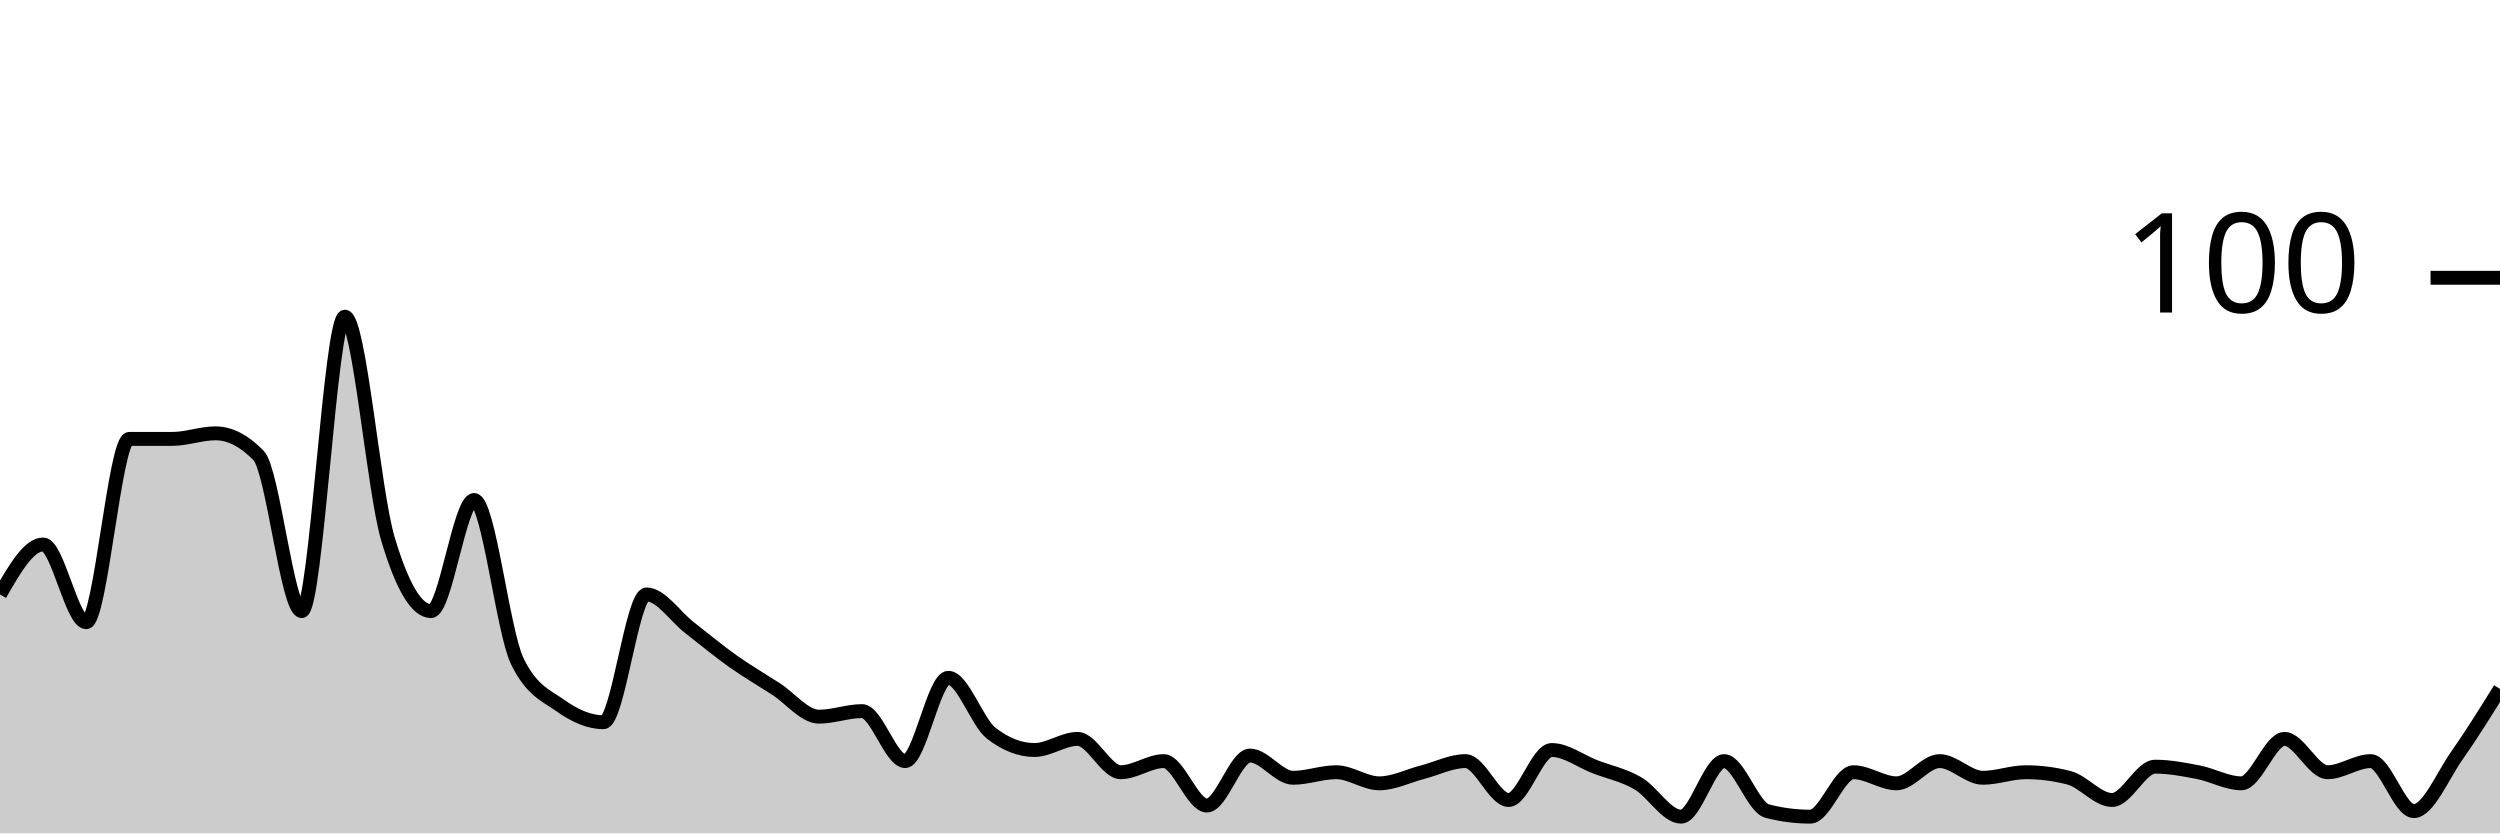
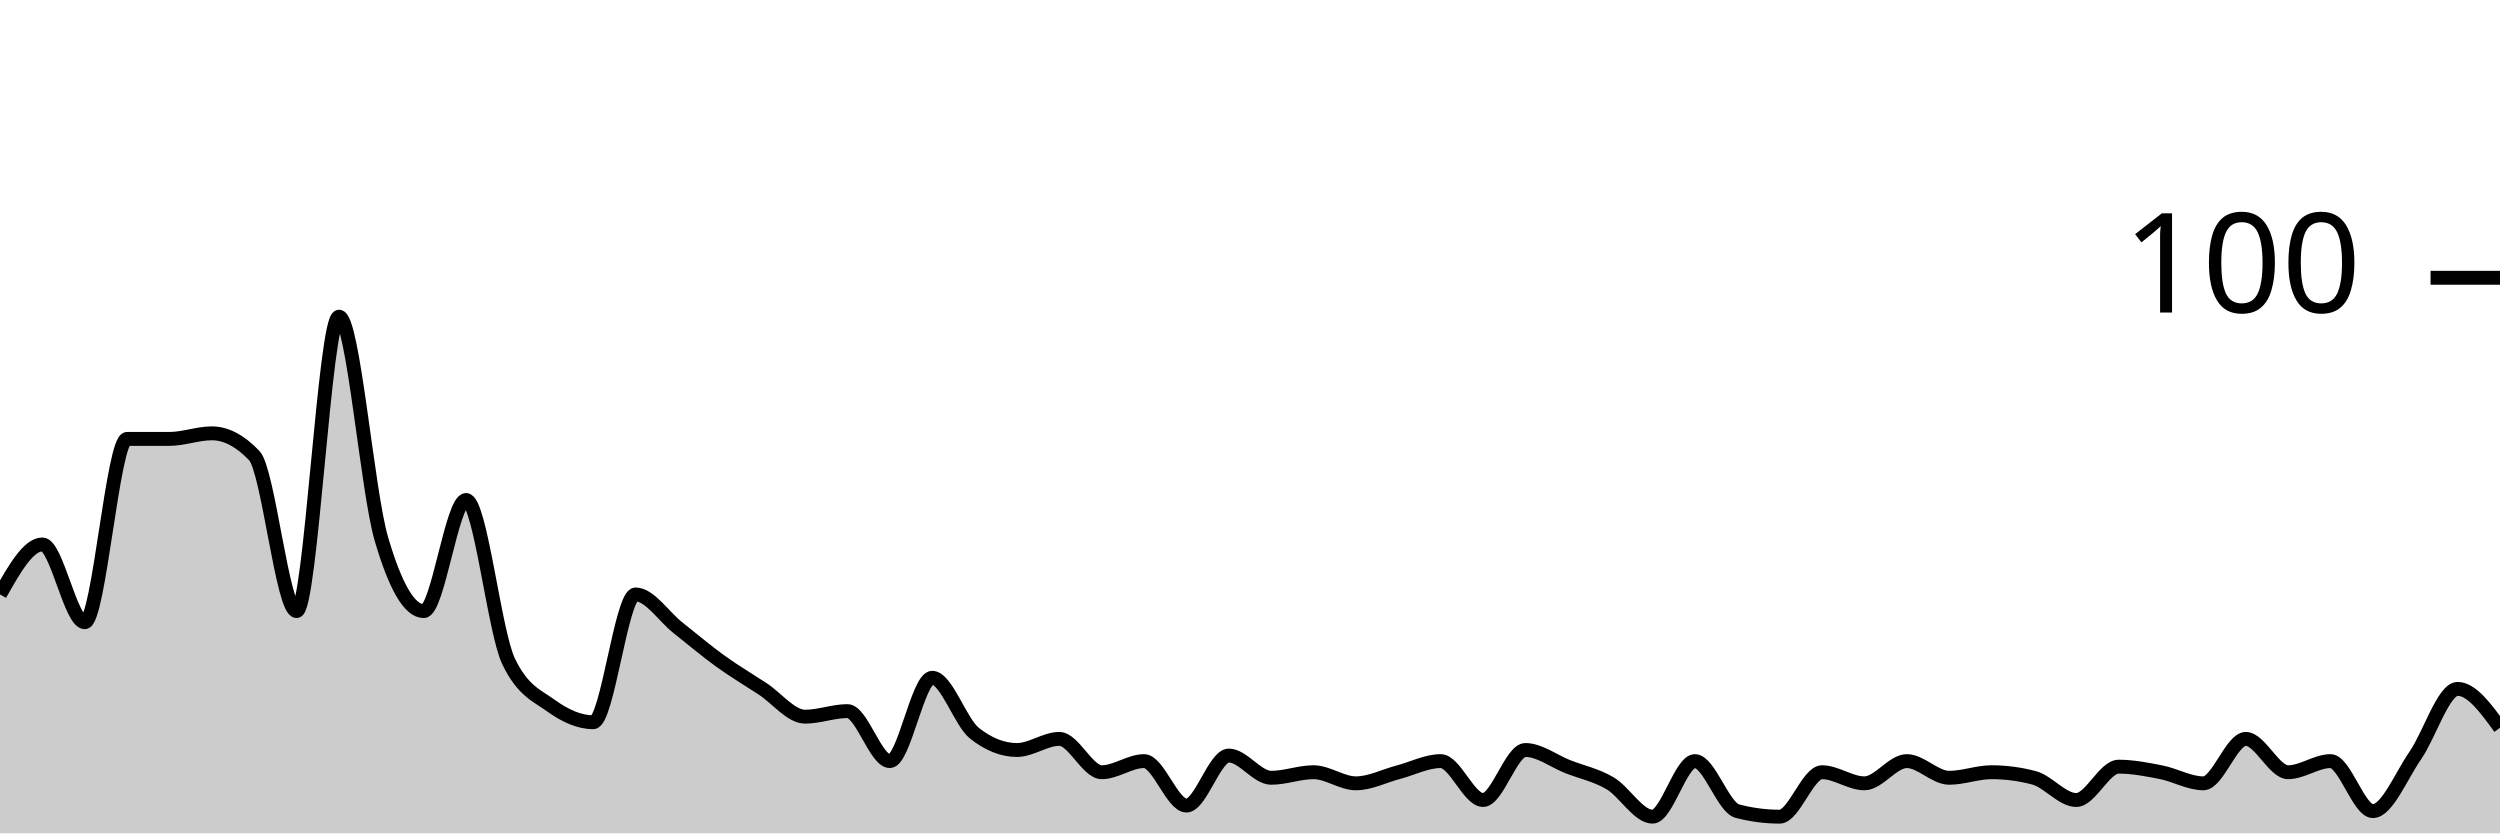
<svg xmlns="http://www.w3.org/2000/svg" viewBox="0 0 180 60">
  <g transform="translate(0,20)">
-     <path class="area" fill="rgba(0, 0, 0, 0.2)" d="M0,22.8C1.034,21,2.069,19.2,3.103,19.2C4.138,19.2,5.172,24.8,6.207,24.8C7.241,24.8,8.276,11.6,9.31,11.6C10.345,11.6,11.379,11.6,12.414,11.6C13.448,11.6,14.483,11.2,15.517,11.2C16.552,11.2,17.586,11.733,18.621,12.8C19.655,13.867,20.69,24,21.724,24C22.759,24,23.793,2.8,24.828,2.8C25.862,2.8,26.897,15.333,27.931,18.8C28.966,22.267,30,24,31.034,24C32.069,24,33.103,16,34.138,16C35.172,16,36.207,25.467,37.241,27.6C38.276,29.733,39.31,30.067,40.345,30.8C41.379,31.533,42.414,32,43.448,32C44.483,32,45.517,22.8,46.552,22.8C47.586,22.8,48.621,24.4,49.655,25.2C50.69,26,51.724,26.867,52.759,27.6C53.793,28.333,54.828,28.933,55.862,29.6C56.897,30.267,57.931,31.6,58.966,31.6C60,31.6,61.034,31.2,62.069,31.2C63.103,31.2,64.138,34.8,65.172,34.8C66.207,34.8,67.241,28.8,68.276,28.8C69.31,28.8,70.345,32,71.379,32.8C72.414,33.6,73.448,34,74.483,34C75.517,34,76.552,33.2,77.586,33.2C78.621,33.2,79.655,35.6,80.69,35.6C81.724,35.6,82.759,34.8,83.793,34.8C84.828,34.8,85.862,38,86.897,38C87.931,38,88.966,34.4,90,34.4C91.034,34.4,92.069,36,93.103,36C94.138,36,95.172,35.6,96.207,35.6C97.241,35.6,98.276,36.4,99.31,36.4C100.345,36.4,101.379,35.867,102.414,35.6C103.448,35.333,104.483,34.8,105.517,34.8C106.552,34.8,107.586,37.6,108.621,37.6C109.655,37.6,110.69,34,111.724,34C112.759,34,113.793,34.8,114.828,35.2C115.862,35.6,116.897,35.8,117.931,36.4C118.966,37,120,38.8,121.034,38.8C122.069,38.8,123.103,34.8,124.138,34.8C125.172,34.8,126.207,38.133,127.241,38.4C128.276,38.667,129.31,38.8,130.345,38.8C131.379,38.8,132.414,35.6,133.448,35.6C134.483,35.6,135.517,36.4,136.552,36.4C137.586,36.4,138.621,34.8,139.655,34.8C140.69,34.8,141.724,36,142.759,36C143.793,36,144.828,35.6,145.862,35.6C146.897,35.6,147.931,35.733,148.966,36C150,36.267,151.034,37.6,152.069,37.6C153.103,37.6,154.138,35.2,155.172,35.2C156.207,35.2,157.241,35.4,158.276,35.6C159.31,35.8,160.345,36.4,161.379,36.4C162.414,36.4,163.448,33.2,164.483,33.2C165.517,33.2,166.552,35.6,167.586,35.6C168.621,35.6,169.655,34.8,170.69,34.8C171.724,34.8,172.759,38.4,173.793,38.4C174.828,38.4,175.862,35.867,176.897,34.4C177.931,32.933,178.966,31.267,180,29.6L180,40C178.966,40,177.931,40,176.897,40C175.862,40,174.828,40,173.793,40C172.759,40,171.724,40,170.69,40C169.655,40,168.621,40,167.586,40C166.552,40,165.517,40,164.483,40C163.448,40,162.414,40,161.379,40C160.345,40,159.31,40,158.276,40C157.241,40,156.207,40,155.172,40C154.138,40,153.103,40,152.069,40C151.034,40,150,40,148.966,40C147.931,40,146.897,40,145.862,40C144.828,40,143.793,40,142.759,40C141.724,40,140.69,40,139.655,40C138.621,40,137.586,40,136.552,40C135.517,40,134.483,40,133.448,40C132.414,40,131.379,40,130.345,40C129.31,40,128.276,40,127.241,40C126.207,40,125.172,40,124.138,40C123.103,40,122.069,40,121.034,40C120,40,118.966,40,117.931,40C116.897,40,115.862,40,114.828,40C113.793,40,112.759,40,111.724,40C110.69,40,109.655,40,108.621,40C107.586,40,106.552,40,105.517,40C104.483,40,103.448,40,102.414,40C101.379,40,100.345,40,99.31,40C98.276,40,97.241,40,96.207,40C95.172,40,94.138,40,93.103,40C92.069,40,91.034,40,90,40C88.966,40,87.931,40,86.897,40C85.862,40,84.828,40,83.793,40C82.759,40,81.724,40,80.69,40C79.655,40,78.621,40,77.586,40C76.552,40,75.517,40,74.483,40C73.448,40,72.414,40,71.379,40C70.345,40,69.31,40,68.276,40C67.241,40,66.207,40,65.172,40C64.138,40,63.103,40,62.069,40C61.034,40,60,40,58.966,40C57.931,40,56.897,40,55.862,40C54.828,40,53.793,40,52.759,40C51.724,40,50.69,40,49.655,40C48.621,40,47.586,40,46.552,40C45.517,40,44.483,40,43.448,40C42.414,40,41.379,40,40.345,40C39.31,40,38.276,40,37.241,40C36.207,40,35.172,40,34.138,40C33.103,40,32.069,40,31.034,40C30,40,28.966,40,27.931,40C26.897,40,25.862,40,24.828,40C23.793,40,22.759,40,21.724,40C20.69,40,19.655,40,18.621,40C17.586,40,16.552,40,15.517,40C14.483,40,13.448,40,12.414,40C11.379,40,10.345,40,9.31,40C8.276,40,7.241,40,6.207,40C5.172,40,4.138,40,3.103,40C2.069,40,1.034,40,0,40Z" />
-     <path class="line" stroke="black" fill="none" d="M0,22.8C1.034,21,2.069,19.2,3.103,19.2C4.138,19.2,5.172,24.8,6.207,24.8C7.241,24.8,8.276,11.6,9.31,11.6C10.345,11.6,11.379,11.6,12.414,11.6C13.448,11.6,14.483,11.2,15.517,11.2C16.552,11.2,17.586,11.733,18.621,12.8C19.655,13.867,20.69,24,21.724,24C22.759,24,23.793,2.8,24.828,2.8C25.862,2.8,26.897,15.333,27.931,18.8C28.966,22.267,30,24,31.034,24C32.069,24,33.103,16,34.138,16C35.172,16,36.207,25.467,37.241,27.6C38.276,29.733,39.31,30.067,40.345,30.8C41.379,31.533,42.414,32,43.448,32C44.483,32,45.517,22.8,46.552,22.8C47.586,22.8,48.621,24.4,49.655,25.2C50.69,26,51.724,26.867,52.759,27.6C53.793,28.333,54.828,28.933,55.862,29.6C56.897,30.267,57.931,31.6,58.966,31.6C60,31.6,61.034,31.2,62.069,31.2C63.103,31.2,64.138,34.8,65.172,34.8C66.207,34.8,67.241,28.8,68.276,28.8C69.31,28.8,70.345,32,71.379,32.8C72.414,33.6,73.448,34,74.483,34C75.517,34,76.552,33.2,77.586,33.2C78.621,33.2,79.655,35.6,80.69,35.6C81.724,35.6,82.759,34.8,83.793,34.8C84.828,34.8,85.862,38,86.897,38C87.931,38,88.966,34.4,90,34.4C91.034,34.4,92.069,36,93.103,36C94.138,36,95.172,35.6,96.207,35.6C97.241,35.6,98.276,36.4,99.31,36.4C100.345,36.4,101.379,35.867,102.414,35.6C103.448,35.333,104.483,34.8,105.517,34.8C106.552,34.8,107.586,37.6,108.621,37.6C109.655,37.6,110.69,34,111.724,34C112.759,34,113.793,34.8,114.828,35.2C115.862,35.6,116.897,35.8,117.931,36.4C118.966,37,120,38.8,121.034,38.8C122.069,38.8,123.103,34.8,124.138,34.8C125.172,34.8,126.207,38.133,127.241,38.4C128.276,38.667,129.31,38.8,130.345,38.8C131.379,38.8,132.414,35.6,133.448,35.6C134.483,35.6,135.517,36.4,136.552,36.4C137.586,36.4,138.621,34.8,139.655,34.8C140.69,34.8,141.724,36,142.759,36C143.793,36,144.828,35.6,145.862,35.6C146.897,35.6,147.931,35.733,148.966,36C150,36.267,151.034,37.6,152.069,37.6C153.103,37.6,154.138,35.2,155.172,35.2C156.207,35.2,157.241,35.4,158.276,35.6C159.31,35.8,160.345,36.4,161.379,36.4C162.414,36.4,163.448,33.2,164.483,33.2C165.517,33.2,166.552,35.6,167.586,35.6C168.621,35.6,169.655,34.8,170.69,34.8C171.724,34.8,172.759,38.4,173.793,38.4C174.828,38.4,175.862,35.867,176.897,34.4C177.931,32.933,178.966,31.267,180,29.6" />
+     <path class="area" fill="rgba(0, 0, 0, 0.2)" d="M0,22.8C1.017,21,2.034,19.2,3.051,19.2C4.068,19.2,5.085,24.8,6.102,24.8C7.119,24.8,8.136,11.6,9.153,11.6C10.169,11.6,11.186,11.6,12.203,11.6C13.22,11.6,14.237,11.2,15.254,11.2C16.271,11.2,17.288,11.733,18.305,12.8C19.322,13.867,20.339,24,21.356,24C22.373,24,23.39,2.8,24.407,2.8C25.424,2.8,26.441,15.333,27.458,18.8C28.475,22.267,29.492,24,30.508,24C31.525,24,32.542,16,33.559,16C34.576,16,35.593,25.467,36.61,27.6C37.627,29.733,38.644,30.067,39.661,30.8C40.678,31.533,41.695,32,42.712,32C43.729,32,44.746,22.8,45.763,22.8C46.78,22.8,47.797,24.4,48.814,25.2C49.831,26,50.847,26.867,51.864,27.6C52.881,28.333,53.898,28.933,54.915,29.6C55.932,30.267,56.949,31.6,57.966,31.6C58.983,31.6,60,31.2,61.017,31.2C62.034,31.2,63.051,34.8,64.068,34.8C65.085,34.8,66.102,28.8,67.119,28.8C68.136,28.8,69.153,32,70.169,32.8C71.186,33.6,72.203,34,73.22,34C74.237,34,75.254,33.2,76.271,33.2C77.288,33.2,78.305,35.6,79.322,35.6C80.339,35.6,81.356,34.8,82.373,34.8C83.39,34.8,84.407,38,85.424,38C86.441,38,87.458,34.4,88.475,34.4C89.492,34.4,90.508,36,91.525,36C92.542,36,93.559,35.6,94.576,35.6C95.593,35.6,96.61,36.4,97.627,36.4C98.644,36.4,99.661,35.867,100.678,35.6C101.695,35.333,102.712,34.8,103.729,34.8C104.746,34.8,105.763,37.6,106.78,37.6C107.797,37.6,108.814,34,109.831,34C110.847,34,111.864,34.8,112.881,35.2C113.898,35.6,114.915,35.8,115.932,36.4C116.949,37,117.966,38.8,118.983,38.8C120,38.8,121.017,34.8,122.034,34.8C123.051,34.8,124.068,38.133,125.085,38.4C126.102,38.667,127.119,38.8,128.136,38.8C129.153,38.8,130.169,35.6,131.186,35.6C132.203,35.6,133.22,36.4,134.237,36.4C135.254,36.4,136.271,34.8,137.288,34.8C138.305,34.8,139.322,36,140.339,36C141.356,36,142.373,35.6,143.39,35.6C144.407,35.6,145.424,35.733,146.441,36C147.458,36.267,148.475,37.6,149.492,37.6C150.508,37.6,151.525,35.2,152.542,35.2C153.559,35.2,154.576,35.4,155.593,35.6C156.61,35.8,157.627,36.4,158.644,36.4C159.661,36.4,160.678,33.2,161.695,33.2C162.712,33.2,163.729,35.6,164.746,35.6C165.763,35.6,166.78,34.8,167.797,34.8C168.814,34.8,169.831,38.4,170.847,38.4C171.864,38.4,172.881,35.867,173.898,34.4C174.915,32.933,175.932,29.6,176.949,29.6C177.966,29.6,178.983,31,180,32.4L180,40C178.983,40,177.966,40,176.949,40C175.932,40,174.915,40,173.898,40C172.881,40,171.864,40,170.847,40C169.831,40,168.814,40,167.797,40C166.78,40,165.763,40,164.746,40C163.729,40,162.712,40,161.695,40C160.678,40,159.661,40,158.644,40C157.627,40,156.61,40,155.593,40C154.576,40,153.559,40,152.542,40C151.525,40,150.508,40,149.492,40C148.475,40,147.458,40,146.441,40C145.424,40,144.407,40,143.39,40C142.373,40,141.356,40,140.339,40C139.322,40,138.305,40,137.288,40C136.271,40,135.254,40,134.237,40C133.22,40,132.203,40,131.186,40C130.169,40,129.153,40,128.136,40C127.119,40,126.102,40,125.085,40C124.068,40,123.051,40,122.034,40C121.017,40,120,40,118.983,40C117.966,40,116.949,40,115.932,40C114.915,40,113.898,40,112.881,40C111.864,40,110.847,40,109.831,40C108.814,40,107.797,40,106.78,40C105.763,40,104.746,40,103.729,40C102.712,40,101.695,40,100.678,40C99.661,40,98.644,40,97.627,40C96.61,40,95.593,40,94.576,40C93.559,40,92.542,40,91.525,40C90.508,40,89.492,40,88.475,40C87.458,40,86.441,40,85.424,40C84.407,40,83.39,40,82.373,40C81.356,40,80.339,40,79.322,40C78.305,40,77.288,40,76.271,40C75.254,40,74.237,40,73.22,40C72.203,40,71.186,40,70.169,40C69.153,40,68.136,40,67.119,40C66.102,40,65.085,40,64.068,40C63.051,40,62.034,40,61.017,40C60,40,58.983,40,57.966,40C56.949,40,55.932,40,54.915,40C53.898,40,52.881,40,51.864,40C50.847,40,49.831,40,48.814,40C47.797,40,46.78,40,45.763,40C44.746,40,43.729,40,42.712,40C41.695,40,40.678,40,39.661,40C38.644,40,37.627,40,36.61,40C35.593,40,34.576,40,33.559,40C32.542,40,31.525,40,30.508,40C29.492,40,28.475,40,27.458,40C26.441,40,25.424,40,24.407,40C23.39,40,22.373,40,21.356,40C20.339,40,19.322,40,18.305,40C17.288,40,16.271,40,15.254,40C14.237,40,13.22,40,12.203,40C11.186,40,10.169,40,9.153,40C8.136,40,7.119,40,6.102,40C5.085,40,4.068,40,3.051,40C2.034,40,1.017,40,0,40Z" />
+     <path class="line" stroke="black" fill="none" d="M0,22.8C1.017,21,2.034,19.2,3.051,19.2C4.068,19.2,5.085,24.8,6.102,24.8C7.119,24.8,8.136,11.6,9.153,11.6C10.169,11.6,11.186,11.6,12.203,11.6C13.22,11.6,14.237,11.2,15.254,11.2C16.271,11.2,17.288,11.733,18.305,12.8C19.322,13.867,20.339,24,21.356,24C22.373,24,23.39,2.8,24.407,2.8C25.424,2.8,26.441,15.333,27.458,18.8C28.475,22.267,29.492,24,30.508,24C31.525,24,32.542,16,33.559,16C34.576,16,35.593,25.467,36.61,27.6C37.627,29.733,38.644,30.067,39.661,30.8C40.678,31.533,41.695,32,42.712,32C43.729,32,44.746,22.8,45.763,22.8C46.78,22.8,47.797,24.4,48.814,25.2C49.831,26,50.847,26.867,51.864,27.6C52.881,28.333,53.898,28.933,54.915,29.6C55.932,30.267,56.949,31.6,57.966,31.6C58.983,31.6,60,31.2,61.017,31.2C62.034,31.2,63.051,34.8,64.068,34.8C65.085,34.8,66.102,28.8,67.119,28.8C68.136,28.8,69.153,32,70.169,32.8C71.186,33.6,72.203,34,73.22,34C74.237,34,75.254,33.2,76.271,33.2C77.288,33.2,78.305,35.6,79.322,35.6C80.339,35.6,81.356,34.8,82.373,34.8C83.39,34.8,84.407,38,85.424,38C86.441,38,87.458,34.4,88.475,34.4C89.492,34.4,90.508,36,91.525,36C92.542,36,93.559,35.6,94.576,35.6C95.593,35.6,96.61,36.4,97.627,36.4C98.644,36.4,99.661,35.867,100.678,35.6C101.695,35.333,102.712,34.8,103.729,34.8C104.746,34.8,105.763,37.6,106.78,37.6C107.797,37.6,108.814,34,109.831,34C110.847,34,111.864,34.8,112.881,35.2C113.898,35.6,114.915,35.8,115.932,36.4C116.949,37,117.966,38.8,118.983,38.8C120,38.8,121.017,34.8,122.034,34.8C123.051,34.8,124.068,38.133,125.085,38.4C126.102,38.667,127.119,38.8,128.136,38.8C129.153,38.8,130.169,35.6,131.186,35.6C132.203,35.6,133.22,36.4,134.237,36.4C135.254,36.4,136.271,34.8,137.288,34.8C138.305,34.8,139.322,36,140.339,36C141.356,36,142.373,35.6,143.39,35.6C144.407,35.6,145.424,35.733,146.441,36C147.458,36.267,148.475,37.6,149.492,37.6C150.508,37.6,151.525,35.2,152.542,35.2C153.559,35.2,154.576,35.4,155.593,35.6C156.61,35.8,157.627,36.4,158.644,36.4C159.661,36.4,160.678,33.2,161.695,33.2C162.712,33.2,163.729,35.6,164.746,35.6C165.763,35.6,166.78,34.8,167.797,34.8C168.814,34.8,169.831,38.4,170.847,38.4C171.864,38.4,172.881,35.867,173.898,34.4C174.915,32.933,175.932,29.6,176.949,29.6C177.966,29.6,178.983,31,180,32.4" />
    <path class="axis-ceiling" stroke-width="1" stroke="black" fill="none" d="M175,0L180,0" />
    <text class="axis-ceiling-label" font-family="sans-serif" text-anchor="end" font-size="10px" x="170" y="2.5">100</text>
  </g>
</svg>
